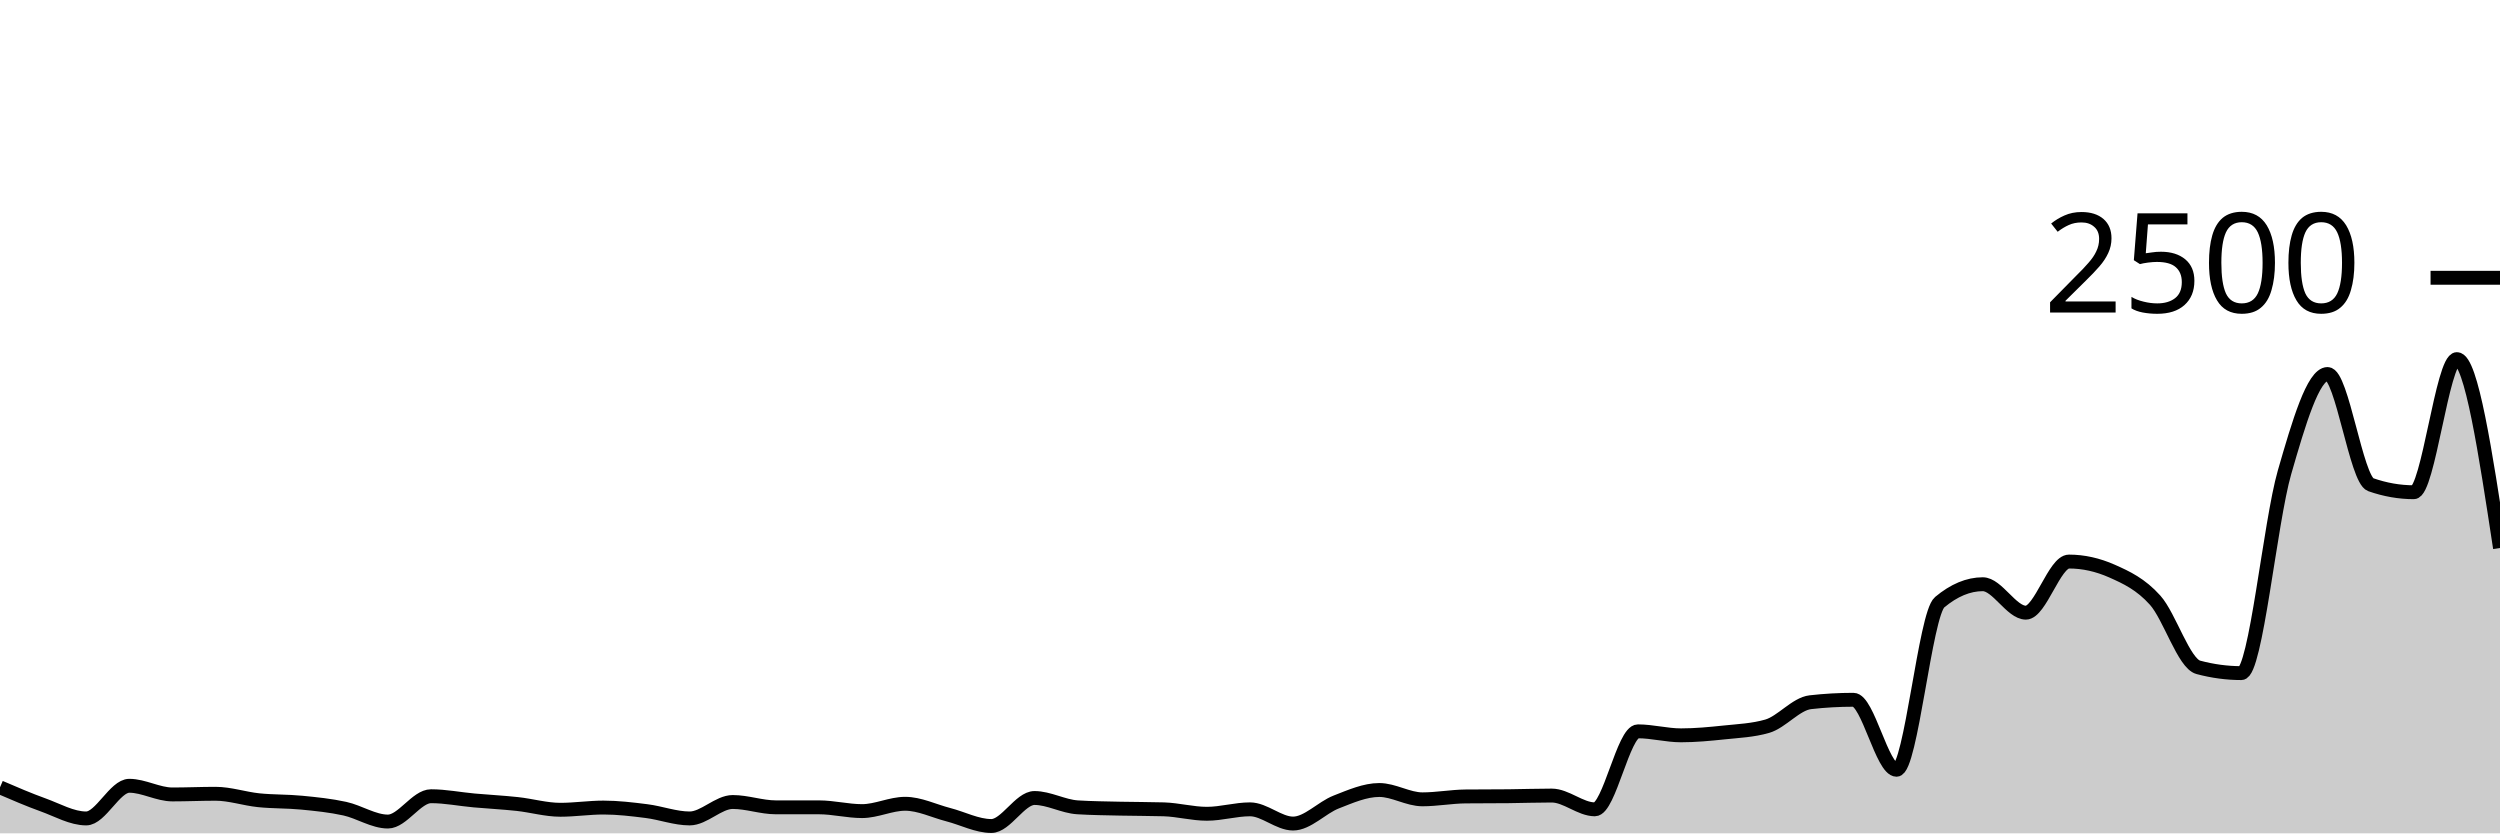
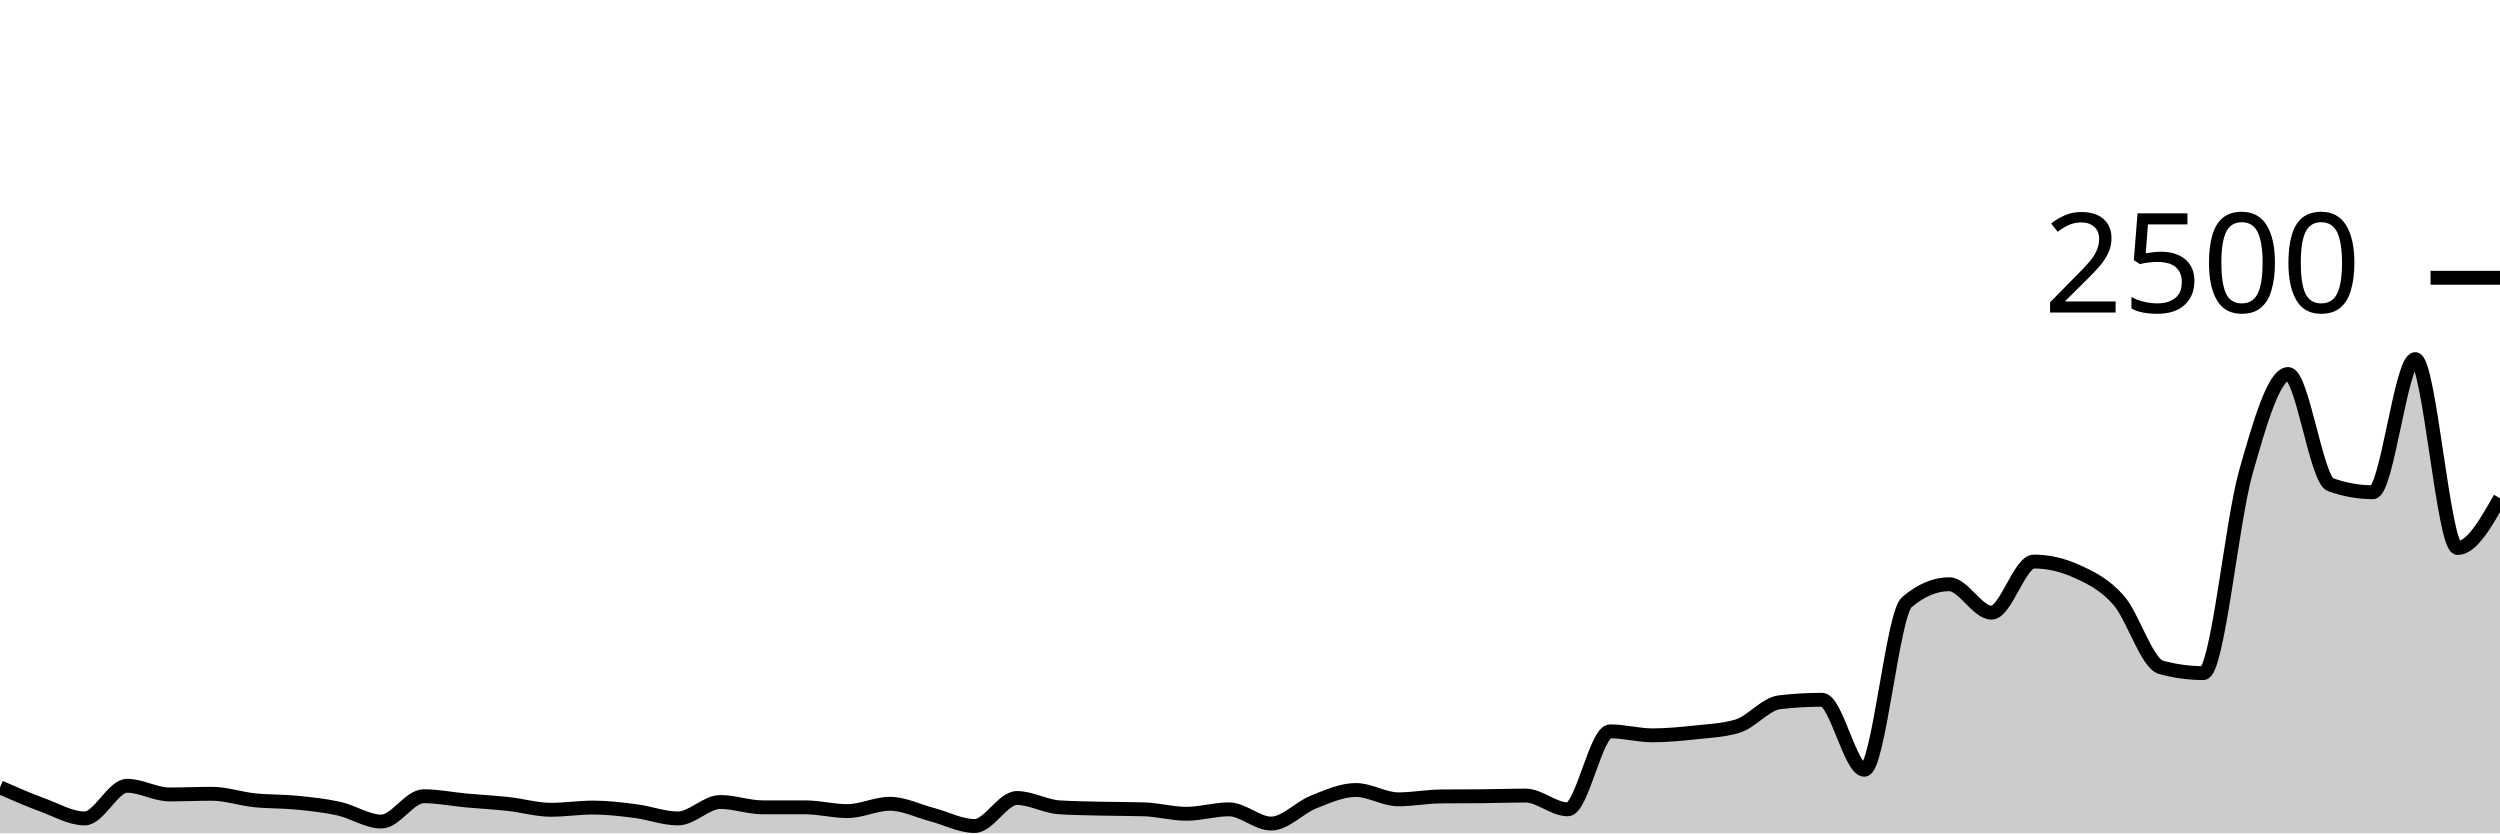
<svg xmlns="http://www.w3.org/2000/svg" viewBox="0 0 180 60">
  <g transform="translate(0,20)">
-     <path class="area" fill="rgba(0, 0, 0, 0.2)" d="M0,36.688C1.034,37.133,2.069,37.579,3.103,37.952C4.138,38.325,5.172,38.928,6.207,38.928C7.241,38.928,8.276,36.576,9.31,36.576C10.345,36.576,11.379,37.2,12.414,37.2C13.448,37.2,14.483,37.152,15.517,37.152C16.552,37.152,17.586,37.509,18.621,37.616C19.655,37.723,20.69,37.691,21.724,37.792C22.759,37.893,23.793,37.997,24.828,38.224C25.862,38.451,26.897,39.152,27.931,39.152C28.966,39.152,30,37.328,31.034,37.328C32.069,37.328,33.103,37.539,34.138,37.632C35.172,37.725,36.207,37.776,37.241,37.888C38.276,38,39.31,38.304,40.345,38.304C41.379,38.304,42.414,38.144,43.448,38.144C44.483,38.144,45.517,38.269,46.552,38.4C47.586,38.531,48.621,38.928,49.655,38.928C50.69,38.928,51.724,37.744,52.759,37.744C53.793,37.744,54.828,38.128,55.862,38.128C56.897,38.128,57.931,38.128,58.966,38.128C60,38.128,61.034,38.4,62.069,38.4C63.103,38.4,64.138,37.872,65.172,37.872C66.207,37.872,67.241,38.389,68.276,38.656C69.31,38.923,70.345,39.472,71.379,39.472C72.414,39.472,73.448,37.456,74.483,37.456C75.517,37.456,76.552,38.064,77.586,38.128C78.621,38.192,79.655,38.2,80.69,38.224C81.724,38.248,82.759,38.24,83.793,38.272C84.828,38.304,85.862,38.592,86.897,38.592C87.931,38.592,88.966,38.272,90,38.272C91.034,38.272,92.069,39.296,93.103,39.296C94.138,39.296,95.172,38.147,96.207,37.744C97.241,37.341,98.276,36.88,99.31,36.88C100.345,36.88,101.379,37.552,102.414,37.552C103.448,37.552,104.483,37.355,105.517,37.344C106.552,37.333,107.586,37.339,108.621,37.328C109.655,37.317,110.69,37.28,111.724,37.28C112.759,37.28,113.793,38.272,114.828,38.272C115.862,38.272,116.897,32.656,117.931,32.656C118.966,32.656,120,32.944,121.034,32.944C122.069,32.944,123.103,32.845,124.138,32.736C125.172,32.627,126.207,32.587,127.241,32.288C128.276,31.989,129.31,30.677,130.345,30.56C131.379,30.443,132.414,30.384,133.448,30.384C134.483,30.384,135.517,35.424,136.552,35.424C137.586,35.424,138.621,24.224,139.655,23.36C140.69,22.496,141.724,22.064,142.759,22.064C143.793,22.064,144.828,24.112,145.862,24.112C146.897,24.112,147.931,20.432,148.966,20.432C150,20.432,151.034,20.661,152.069,21.12C153.103,21.579,154.138,22.061,155.172,23.216C156.207,24.371,157.241,27.771,158.276,28.048C159.31,28.325,160.345,28.464,161.379,28.464C162.414,28.464,163.448,17.605,164.483,14.016C165.517,10.427,166.552,6.928,167.586,6.928C168.621,6.928,169.655,14.533,170.69,14.896C171.724,15.259,172.759,15.44,173.793,15.44C174.828,15.44,175.862,5.856,176.897,5.856C177.931,5.856,178.966,12.656,180,19.456L180,40C178.966,40,177.931,40,176.897,40C175.862,40,174.828,40,173.793,40C172.759,40,171.724,40,170.69,40C169.655,40,168.621,40,167.586,40C166.552,40,165.517,40,164.483,40C163.448,40,162.414,40,161.379,40C160.345,40,159.31,40,158.276,40C157.241,40,156.207,40,155.172,40C154.138,40,153.103,40,152.069,40C151.034,40,150,40,148.966,40C147.931,40,146.897,40,145.862,40C144.828,40,143.793,40,142.759,40C141.724,40,140.69,40,139.655,40C138.621,40,137.586,40,136.552,40C135.517,40,134.483,40,133.448,40C132.414,40,131.379,40,130.345,40C129.31,40,128.276,40,127.241,40C126.207,40,125.172,40,124.138,40C123.103,40,122.069,40,121.034,40C120,40,118.966,40,117.931,40C116.897,40,115.862,40,114.828,40C113.793,40,112.759,40,111.724,40C110.69,40,109.655,40,108.621,40C107.586,40,106.552,40,105.517,40C104.483,40,103.448,40,102.414,40C101.379,40,100.345,40,99.31,40C98.276,40,97.241,40,96.207,40C95.172,40,94.138,40,93.103,40C92.069,40,91.034,40,90,40C88.966,40,87.931,40,86.897,40C85.862,40,84.828,40,83.793,40C82.759,40,81.724,40,80.69,40C79.655,40,78.621,40,77.586,40C76.552,40,75.517,40,74.483,40C73.448,40,72.414,40,71.379,40C70.345,40,69.31,40,68.276,40C67.241,40,66.207,40,65.172,40C64.138,40,63.103,40,62.069,40C61.034,40,60,40,58.966,40C57.931,40,56.897,40,55.862,40C54.828,40,53.793,40,52.759,40C51.724,40,50.69,40,49.655,40C48.621,40,47.586,40,46.552,40C45.517,40,44.483,40,43.448,40C42.414,40,41.379,40,40.345,40C39.31,40,38.276,40,37.241,40C36.207,40,35.172,40,34.138,40C33.103,40,32.069,40,31.034,40C30,40,28.966,40,27.931,40C26.897,40,25.862,40,24.828,40C23.793,40,22.759,40,21.724,40C20.69,40,19.655,40,18.621,40C17.586,40,16.552,40,15.517,40C14.483,40,13.448,40,12.414,40C11.379,40,10.345,40,9.31,40C8.276,40,7.241,40,6.207,40C5.172,40,4.138,40,3.103,40C2.069,40,1.034,40,0,40Z" />
-     <path class="line" stroke="black" fill="none" d="M0,36.688C1.034,37.133,2.069,37.579,3.103,37.952C4.138,38.325,5.172,38.928,6.207,38.928C7.241,38.928,8.276,36.576,9.31,36.576C10.345,36.576,11.379,37.2,12.414,37.2C13.448,37.2,14.483,37.152,15.517,37.152C16.552,37.152,17.586,37.509,18.621,37.616C19.655,37.723,20.69,37.691,21.724,37.792C22.759,37.893,23.793,37.997,24.828,38.224C25.862,38.451,26.897,39.152,27.931,39.152C28.966,39.152,30,37.328,31.034,37.328C32.069,37.328,33.103,37.539,34.138,37.632C35.172,37.725,36.207,37.776,37.241,37.888C38.276,38,39.31,38.304,40.345,38.304C41.379,38.304,42.414,38.144,43.448,38.144C44.483,38.144,45.517,38.269,46.552,38.4C47.586,38.531,48.621,38.928,49.655,38.928C50.69,38.928,51.724,37.744,52.759,37.744C53.793,37.744,54.828,38.128,55.862,38.128C56.897,38.128,57.931,38.128,58.966,38.128C60,38.128,61.034,38.4,62.069,38.4C63.103,38.4,64.138,37.872,65.172,37.872C66.207,37.872,67.241,38.389,68.276,38.656C69.31,38.923,70.345,39.472,71.379,39.472C72.414,39.472,73.448,37.456,74.483,37.456C75.517,37.456,76.552,38.064,77.586,38.128C78.621,38.192,79.655,38.2,80.69,38.224C81.724,38.248,82.759,38.24,83.793,38.272C84.828,38.304,85.862,38.592,86.897,38.592C87.931,38.592,88.966,38.272,90,38.272C91.034,38.272,92.069,39.296,93.103,39.296C94.138,39.296,95.172,38.147,96.207,37.744C97.241,37.341,98.276,36.88,99.31,36.88C100.345,36.88,101.379,37.552,102.414,37.552C103.448,37.552,104.483,37.355,105.517,37.344C106.552,37.333,107.586,37.339,108.621,37.328C109.655,37.317,110.69,37.28,111.724,37.28C112.759,37.28,113.793,38.272,114.828,38.272C115.862,38.272,116.897,32.656,117.931,32.656C118.966,32.656,120,32.944,121.034,32.944C122.069,32.944,123.103,32.845,124.138,32.736C125.172,32.627,126.207,32.587,127.241,32.288C128.276,31.989,129.31,30.677,130.345,30.56C131.379,30.443,132.414,30.384,133.448,30.384C134.483,30.384,135.517,35.424,136.552,35.424C137.586,35.424,138.621,24.224,139.655,23.36C140.69,22.496,141.724,22.064,142.759,22.064C143.793,22.064,144.828,24.112,145.862,24.112C146.897,24.112,147.931,20.432,148.966,20.432C150,20.432,151.034,20.661,152.069,21.12C153.103,21.579,154.138,22.061,155.172,23.216C156.207,24.371,157.241,27.771,158.276,28.048C159.31,28.325,160.345,28.464,161.379,28.464C162.414,28.464,163.448,17.605,164.483,14.016C165.517,10.427,166.552,6.928,167.586,6.928C168.621,6.928,169.655,14.533,170.69,14.896C171.724,15.259,172.759,15.44,173.793,15.44C174.828,15.44,175.862,5.856,176.897,5.856C177.931,5.856,178.966,12.656,180,19.456" />
+     <path class="area" fill="rgba(0, 0, 0, 0.2)" d="M0,36.688C1.017,37.133,2.034,37.579,3.051,37.952C4.068,38.325,5.085,38.928,6.102,38.928C7.119,38.928,8.136,36.576,9.153,36.576C10.169,36.576,11.186,37.2,12.203,37.2C13.22,37.2,14.237,37.152,15.254,37.152C16.271,37.152,17.288,37.509,18.305,37.616C19.322,37.723,20.339,37.691,21.356,37.792C22.373,37.893,23.39,37.997,24.407,38.224C25.424,38.451,26.441,39.152,27.458,39.152C28.475,39.152,29.492,37.328,30.508,37.328C31.525,37.328,32.542,37.539,33.559,37.632C34.576,37.725,35.593,37.776,36.61,37.888C37.627,38,38.644,38.304,39.661,38.304C40.678,38.304,41.695,38.144,42.712,38.144C43.729,38.144,44.746,38.269,45.763,38.4C46.78,38.531,47.797,38.928,48.814,38.928C49.831,38.928,50.847,37.744,51.864,37.744C52.881,37.744,53.898,38.128,54.915,38.128C55.932,38.128,56.949,38.128,57.966,38.128C58.983,38.128,60,38.4,61.017,38.4C62.034,38.4,63.051,37.872,64.068,37.872C65.085,37.872,66.102,38.389,67.119,38.656C68.136,38.923,69.153,39.472,70.169,39.472C71.186,39.472,72.203,37.456,73.22,37.456C74.237,37.456,75.254,38.064,76.271,38.128C77.288,38.192,78.305,38.2,79.322,38.224C80.339,38.248,81.356,38.24,82.373,38.272C83.39,38.304,84.407,38.592,85.424,38.592C86.441,38.592,87.458,38.272,88.475,38.272C89.492,38.272,90.508,39.296,91.525,39.296C92.542,39.296,93.559,38.147,94.576,37.744C95.593,37.341,96.61,36.88,97.627,36.88C98.644,36.88,99.661,37.552,100.678,37.552C101.695,37.552,102.712,37.355,103.729,37.344C104.746,37.333,105.763,37.339,106.78,37.328C107.797,37.317,108.814,37.28,109.831,37.28C110.847,37.28,111.864,38.272,112.881,38.272C113.898,38.272,114.915,32.656,115.932,32.656C116.949,32.656,117.966,32.944,118.983,32.944C120,32.944,121.017,32.845,122.034,32.736C123.051,32.627,124.068,32.587,125.085,32.288C126.102,31.989,127.119,30.677,128.136,30.56C129.153,30.443,130.169,30.384,131.186,30.384C132.203,30.384,133.22,35.424,134.237,35.424C135.254,35.424,136.271,24.224,137.288,23.36C138.305,22.496,139.322,22.064,140.339,22.064C141.356,22.064,142.373,24.112,143.39,24.112C144.407,24.112,145.424,20.432,146.441,20.432C147.458,20.432,148.475,20.661,149.492,21.12C150.508,21.579,151.525,22.061,152.542,23.216C153.559,24.371,154.576,27.771,155.593,28.048C156.61,28.325,157.627,28.464,158.644,28.464C159.661,28.464,160.678,17.605,161.695,14.016C162.712,10.427,163.729,6.928,164.746,6.928C165.763,6.928,166.78,14.533,167.797,14.896C168.814,15.259,169.831,15.44,170.847,15.44C171.864,15.44,172.881,5.856,173.898,5.856C174.915,5.856,175.932,19.456,176.949,19.456C177.966,19.456,178.983,17.664,180,15.872L180,40C178.983,40,177.966,40,176.949,40C175.932,40,174.915,40,173.898,40C172.881,40,171.864,40,170.847,40C169.831,40,168.814,40,167.797,40C166.78,40,165.763,40,164.746,40C163.729,40,162.712,40,161.695,40C160.678,40,159.661,40,158.644,40C157.627,40,156.61,40,155.593,40C154.576,40,153.559,40,152.542,40C151.525,40,150.508,40,149.492,40C148.475,40,147.458,40,146.441,40C145.424,40,144.407,40,143.39,40C142.373,40,141.356,40,140.339,40C139.322,40,138.305,40,137.288,40C136.271,40,135.254,40,134.237,40C133.22,40,132.203,40,131.186,40C130.169,40,129.153,40,128.136,40C127.119,40,126.102,40,125.085,40C124.068,40,123.051,40,122.034,40C121.017,40,120,40,118.983,40C117.966,40,116.949,40,115.932,40C114.915,40,113.898,40,112.881,40C111.864,40,110.847,40,109.831,40C108.814,40,107.797,40,106.78,40C105.763,40,104.746,40,103.729,40C102.712,40,101.695,40,100.678,40C99.661,40,98.644,40,97.627,40C96.61,40,95.593,40,94.576,40C93.559,40,92.542,40,91.525,40C90.508,40,89.492,40,88.475,40C87.458,40,86.441,40,85.424,40C84.407,40,83.39,40,82.373,40C81.356,40,80.339,40,79.322,40C78.305,40,77.288,40,76.271,40C75.254,40,74.237,40,73.22,40C72.203,40,71.186,40,70.169,40C69.153,40,68.136,40,67.119,40C66.102,40,65.085,40,64.068,40C63.051,40,62.034,40,61.017,40C60,40,58.983,40,57.966,40C56.949,40,55.932,40,54.915,40C53.898,40,52.881,40,51.864,40C50.847,40,49.831,40,48.814,40C47.797,40,46.78,40,45.763,40C44.746,40,43.729,40,42.712,40C41.695,40,40.678,40,39.661,40C38.644,40,37.627,40,36.61,40C35.593,40,34.576,40,33.559,40C32.542,40,31.525,40,30.508,40C29.492,40,28.475,40,27.458,40C26.441,40,25.424,40,24.407,40C23.39,40,22.373,40,21.356,40C20.339,40,19.322,40,18.305,40C17.288,40,16.271,40,15.254,40C14.237,40,13.22,40,12.203,40C11.186,40,10.169,40,9.153,40C8.136,40,7.119,40,6.102,40C5.085,40,4.068,40,3.051,40C2.034,40,1.017,40,0,40Z" />
+     <path class="line" stroke="black" fill="none" d="M0,36.688C1.017,37.133,2.034,37.579,3.051,37.952C4.068,38.325,5.085,38.928,6.102,38.928C7.119,38.928,8.136,36.576,9.153,36.576C10.169,36.576,11.186,37.2,12.203,37.2C13.22,37.2,14.237,37.152,15.254,37.152C16.271,37.152,17.288,37.509,18.305,37.616C19.322,37.723,20.339,37.691,21.356,37.792C22.373,37.893,23.39,37.997,24.407,38.224C25.424,38.451,26.441,39.152,27.458,39.152C28.475,39.152,29.492,37.328,30.508,37.328C31.525,37.328,32.542,37.539,33.559,37.632C34.576,37.725,35.593,37.776,36.61,37.888C37.627,38,38.644,38.304,39.661,38.304C40.678,38.304,41.695,38.144,42.712,38.144C43.729,38.144,44.746,38.269,45.763,38.4C46.78,38.531,47.797,38.928,48.814,38.928C49.831,38.928,50.847,37.744,51.864,37.744C52.881,37.744,53.898,38.128,54.915,38.128C55.932,38.128,56.949,38.128,57.966,38.128C58.983,38.128,60,38.4,61.017,38.4C62.034,38.4,63.051,37.872,64.068,37.872C65.085,37.872,66.102,38.389,67.119,38.656C68.136,38.923,69.153,39.472,70.169,39.472C71.186,39.472,72.203,37.456,73.22,37.456C74.237,37.456,75.254,38.064,76.271,38.128C77.288,38.192,78.305,38.2,79.322,38.224C80.339,38.248,81.356,38.24,82.373,38.272C83.39,38.304,84.407,38.592,85.424,38.592C86.441,38.592,87.458,38.272,88.475,38.272C89.492,38.272,90.508,39.296,91.525,39.296C92.542,39.296,93.559,38.147,94.576,37.744C95.593,37.341,96.61,36.88,97.627,36.88C98.644,36.88,99.661,37.552,100.678,37.552C101.695,37.552,102.712,37.355,103.729,37.344C104.746,37.333,105.763,37.339,106.78,37.328C107.797,37.317,108.814,37.28,109.831,37.28C110.847,37.28,111.864,38.272,112.881,38.272C113.898,38.272,114.915,32.656,115.932,32.656C116.949,32.656,117.966,32.944,118.983,32.944C120,32.944,121.017,32.845,122.034,32.736C123.051,32.627,124.068,32.587,125.085,32.288C126.102,31.989,127.119,30.677,128.136,30.56C129.153,30.443,130.169,30.384,131.186,30.384C132.203,30.384,133.22,35.424,134.237,35.424C135.254,35.424,136.271,24.224,137.288,23.36C138.305,22.496,139.322,22.064,140.339,22.064C141.356,22.064,142.373,24.112,143.39,24.112C144.407,24.112,145.424,20.432,146.441,20.432C147.458,20.432,148.475,20.661,149.492,21.12C150.508,21.579,151.525,22.061,152.542,23.216C153.559,24.371,154.576,27.771,155.593,28.048C156.61,28.325,157.627,28.464,158.644,28.464C159.661,28.464,160.678,17.605,161.695,14.016C162.712,10.427,163.729,6.928,164.746,6.928C165.763,6.928,166.78,14.533,167.797,14.896C168.814,15.259,169.831,15.44,170.847,15.44C171.864,15.44,172.881,5.856,173.898,5.856C174.915,5.856,175.932,19.456,176.949,19.456C177.966,19.456,178.983,17.664,180,15.872" />
    <path class="axis-ceiling" stroke-width="1" stroke="black" fill="none" d="M175,0L180,0" />
    <text class="axis-ceiling-label" font-family="sans-serif" text-anchor="end" font-size="10px" x="170" y="2.5">2500</text>
  </g>
</svg>
